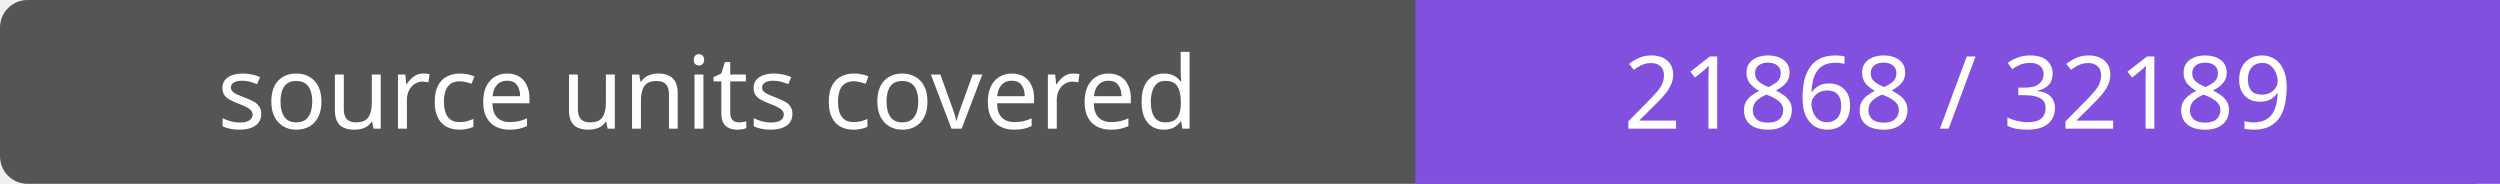
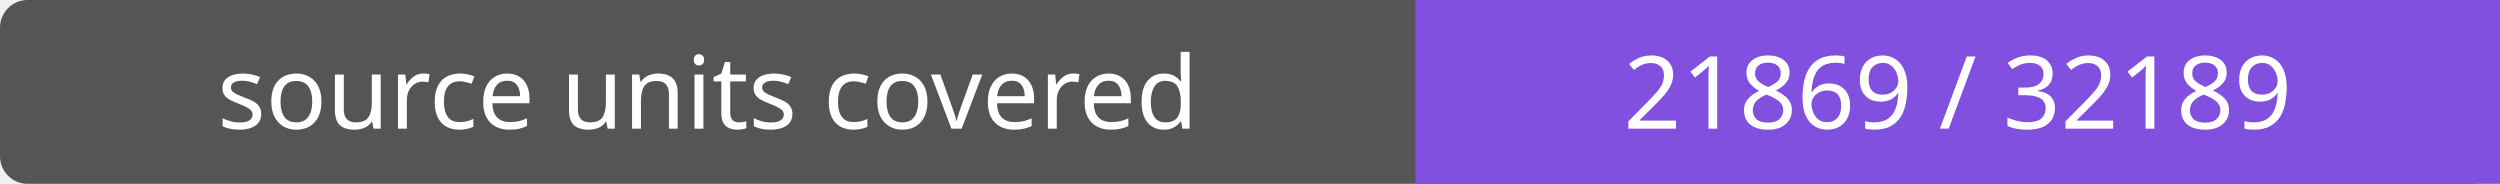
- <svg xmlns="http://www.w3.org/2000/svg" width="272" height="20" role="img" aria-label="source units covered: 21868 / 32189">
+ <svg xmlns="http://www.w3.org/2000/svg" width="272" height="20" role="img" aria-label="source units covered: 21869 / 32189">
  <rect width="272" height="20" rx="3" fill="#555" />
  <path fill="#8250df" d="M154 0h118v20H154z" />
  <g fill="#fff" text-anchor="middle" font-family="Verdana,sans-serif" font-size="11">
    <text x="77.0" y="14">source units covered</text>
-     <text x="213.0" y="14">21868 / 32189</text>
+     <text x="213.0" y="14">21869 / 32189</text>
  </g>
</svg>
